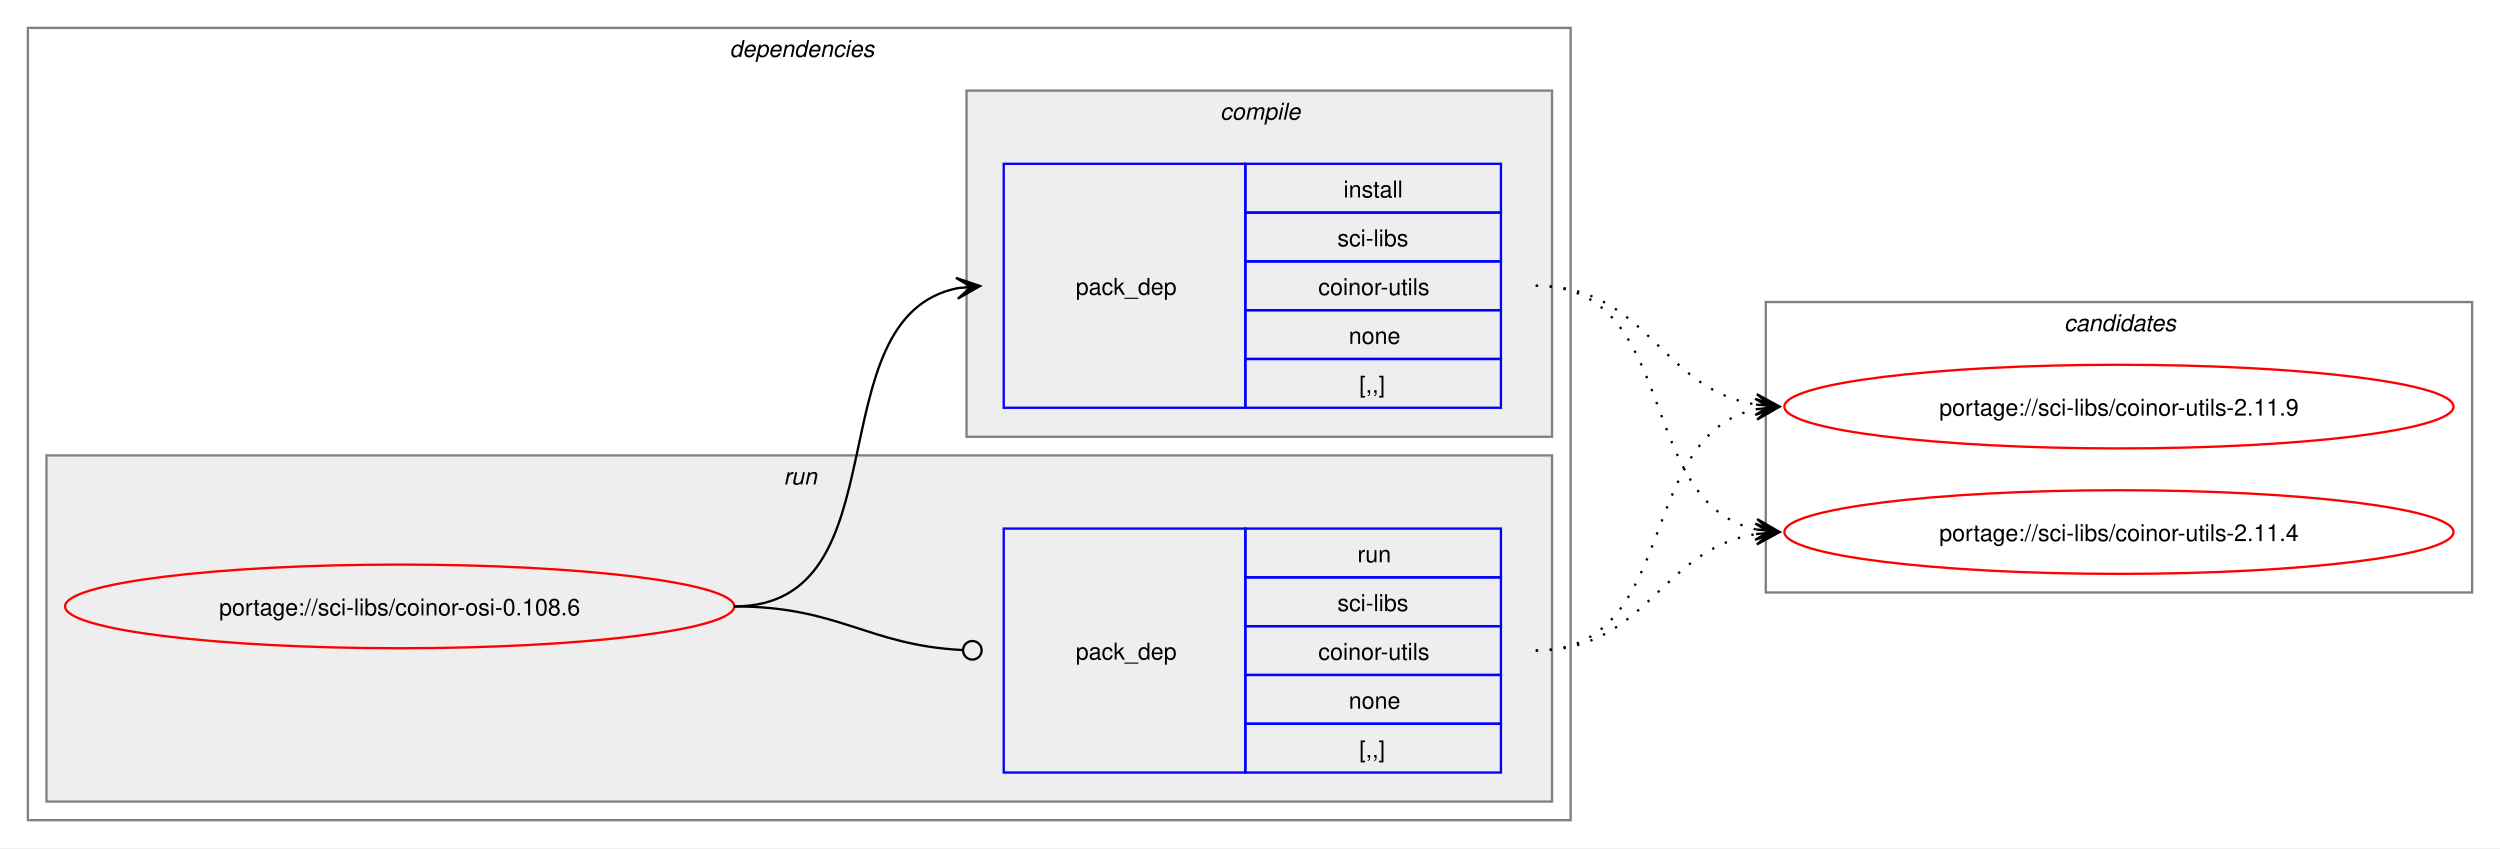
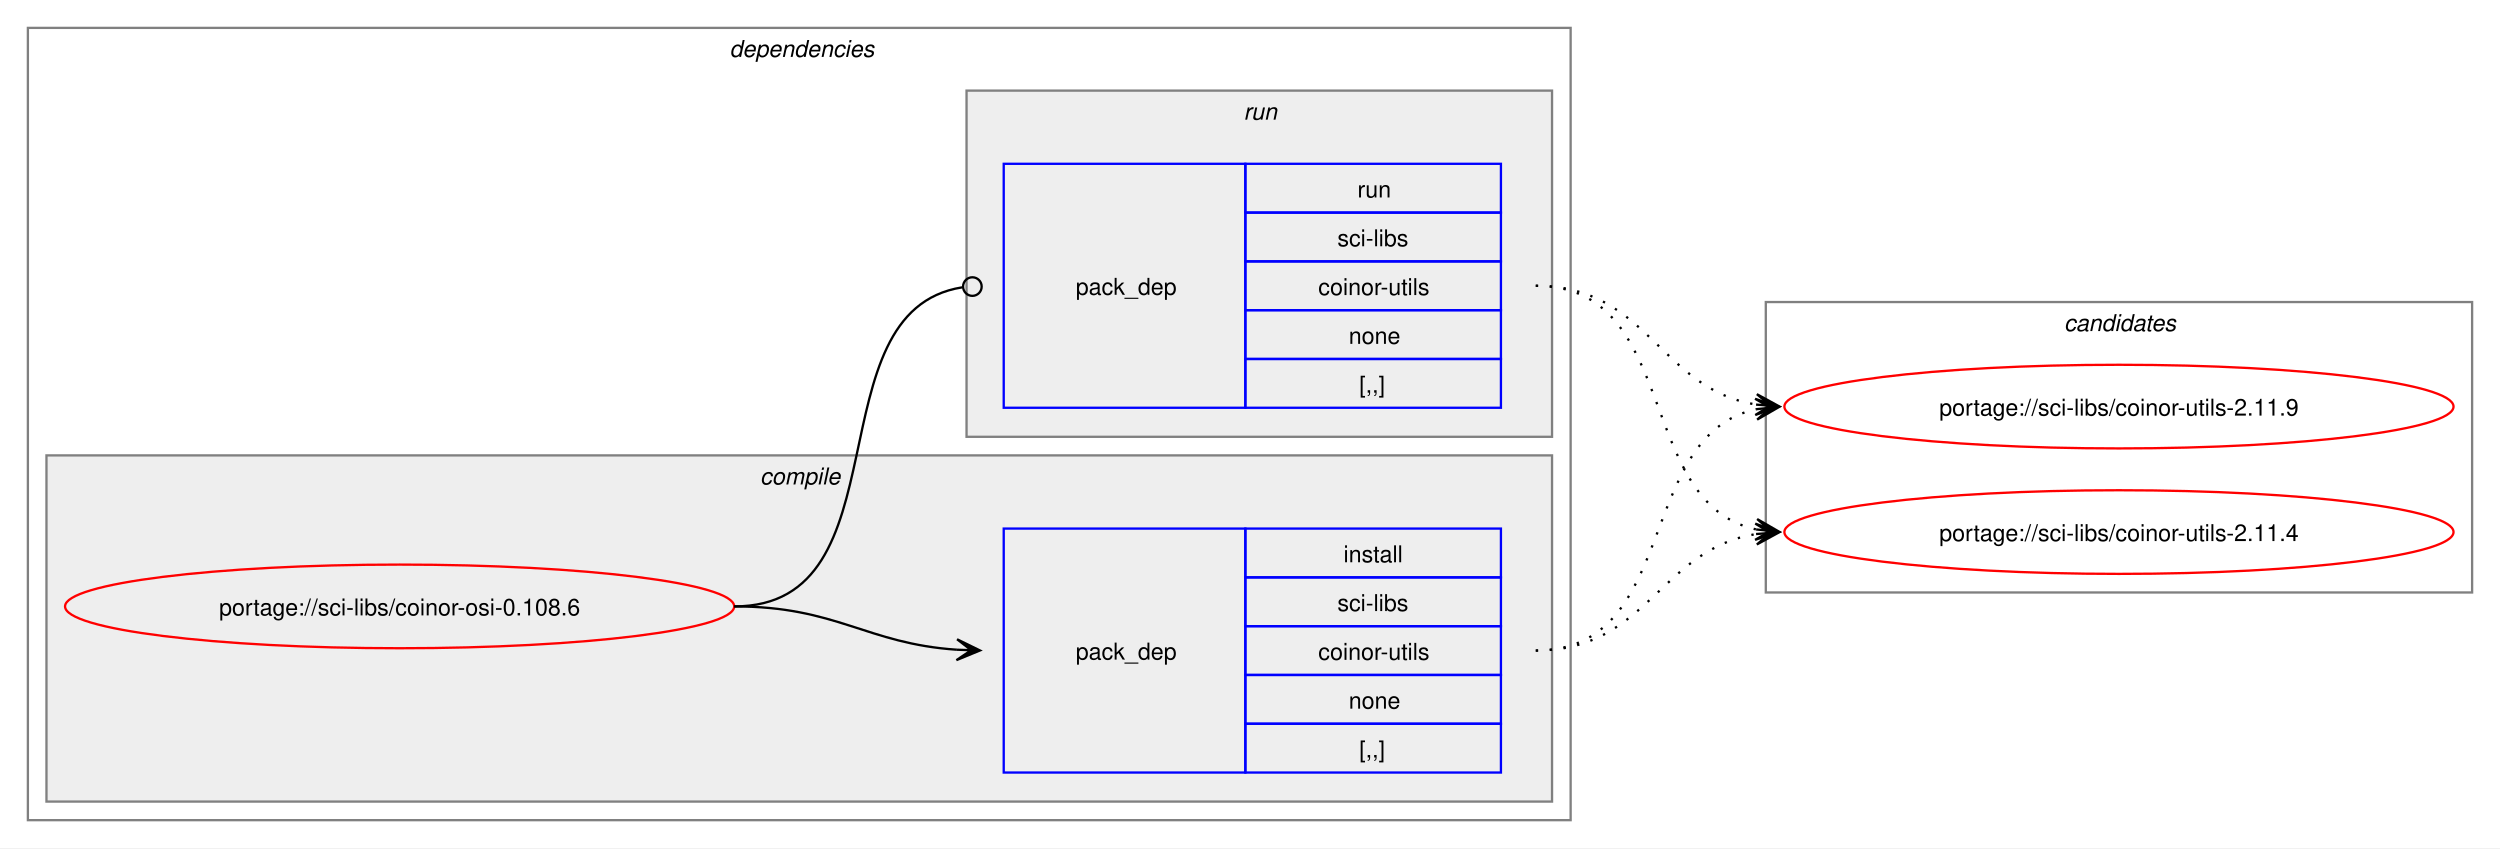
<svg xmlns="http://www.w3.org/2000/svg" xmlns:xlink="http://www.w3.org/1999/xlink" width="1076pt" height="365pt" viewBox="0.00 0.00 1076.00 365.00">
  <g id="graph0" class="graph" transform="scale(1 1) rotate(0) translate(4 361)">
    <polygon fill="white" stroke="none" points="-4,4 -4,-361 1072,-361 1072,4 -4,4" />
    <g id="clust2" class="cluster">
      <polygon fill="none" stroke="gray" points="8,-8 8,-349 672,-349 672,-8 8,-8" />
      <text text-anchor="start" x="310" y="-336.5" font-family="Helvetica,sans-Serif" font-style="italic" font-size="10.00">dependencies</text>
    </g>
+     <g id="clust3" class="cluster">
+       <polygon fill="#eeeeee" stroke="gray" points="16,-16 16,-165 664,-165 664,-16 16,-16" />
+       <text text-anchor="start" x="323.12" y="-152.5" font-family="Helvetica,sans-Serif" font-style="italic" font-size="10.00">compile</text>
+     </g>
    <g id="clust6" class="cluster">
-       <polygon fill="#eeeeee" stroke="gray" points="16,-16 16,-165 664,-165 664,-16 16,-16" />
-       <text text-anchor="start" x="333.25" y="-152.5" font-family="Helvetica,sans-Serif" font-style="italic" font-size="10.00">run</text>
-     </g>
-     <g id="clust3" class="cluster">
      <polygon fill="#eeeeee" stroke="gray" points="412,-173 412,-322 664,-322 664,-173 412,-173" />
-       <text text-anchor="start" x="521.12" y="-309.5" font-family="Helvetica,sans-Serif" font-style="italic" font-size="10.00">compile</text>
+       <text text-anchor="start" x="531.25" y="-309.5" font-family="Helvetica,sans-Serif" font-style="italic" font-size="10.00">run</text>
    </g>
    <g id="clust8" class="cluster">
      <polygon fill="none" stroke="gray" points="756,-106 756,-231 1060,-231 1060,-106 756,-106" />
      <text text-anchor="start" x="884.38" y="-218.5" font-family="Helvetica,sans-Serif" font-style="italic" font-size="10.00">candidates</text>
    </g>
    <g id="node1" class="node">
      <g id="a_node1">
        <a xlink:href="../sci-libs/coinor-osi-0.108.6.svg" xlink:title="portage://sci-libs/coinor-osi-0.108.6">
          <ellipse fill="none" stroke="red" cx="168" cy="-100" rx="144" ry="18" />
          <text text-anchor="middle" x="168" y="-96.12" font-family="Helvetica,sans-Serif" font-size="10.00">portage://sci-libs/coinor-osi-0.108.6</text>
        </a>
      </g>
    </g>
    <g id="node2" class="node">
+       <polygon fill="none" stroke="blue" points="428,-28.5 428,-133.5 532,-133.5 532,-28.5 428,-28.5" />
+       <text text-anchor="start" x="459" y="-77.12" font-family="Helvetica,sans-Serif" font-size="10.00">pack_dep</text>
+       <polygon fill="none" stroke="blue" points="532,-112.5 532,-133.5 642,-133.5 642,-112.5 532,-112.5" />
+       <text text-anchor="start" x="574.25" y="-119" font-family="Helvetica,sans-Serif" font-size="10.00">install</text>
+       <polygon fill="none" stroke="blue" points="532,-91.5 532,-112.5 642,-112.5 642,-91.5 532,-91.5" />
+       <text text-anchor="start" x="571.62" y="-98" font-family="Helvetica,sans-Serif" font-size="10.00">sci-libs</text>
+       <polygon fill="none" stroke="blue" points="532,-70.5 532,-91.5 642,-91.5 642,-70.5 532,-70.5" />
+       <text text-anchor="start" x="563.38" y="-77" font-family="Helvetica,sans-Serif" font-size="10.00">coinor-utils</text>
+       <polygon fill="none" stroke="blue" points="532,-49.5 532,-70.5 642,-70.5 642,-49.5 532,-49.5" />
+       <text text-anchor="start" x="576.5" y="-56" font-family="Helvetica,sans-Serif" font-size="10.00">none</text>
+       <polygon fill="none" stroke="blue" points="532,-28.5 532,-49.5 642,-49.5 642,-28.5 532,-28.5" />
+       <text text-anchor="start" x="581" y="-35" font-family="Helvetica,sans-Serif" font-size="10.00">[,,]</text>
+     </g>
+     <g id="edge1" class="edge">
+       <path fill="none" stroke="black" d="M312,-100C356.34,-100 368.74,-83.99 407.84,-81.36" />
+       <polygon fill="black" stroke="black" points="417.78,-81.04 407.93,-85.86 414,-81.16 407.79,-81.36 407.79,-81.36 407.79,-81.36 414,-81.16 407.64,-76.87 417.78,-81.04" />
+     </g>
+     <g id="node3" class="node">
      <polygon fill="none" stroke="blue" points="428,-185.5 428,-290.5 532,-290.5 532,-185.5 428,-185.5" />
      <text text-anchor="start" x="459" y="-234.12" font-family="Helvetica,sans-Serif" font-size="10.00">pack_dep</text>
      <polygon fill="none" stroke="blue" points="532,-269.5 532,-290.5 642,-290.5 642,-269.5 532,-269.5" />
-       <text text-anchor="start" x="574.25" y="-276" font-family="Helvetica,sans-Serif" font-size="10.00">install</text>
+       <text text-anchor="start" x="580.25" y="-276" font-family="Helvetica,sans-Serif" font-size="10.00">run</text>
      <polygon fill="none" stroke="blue" points="532,-248.5 532,-269.5 642,-269.5 642,-248.5 532,-248.5" />
      <text text-anchor="start" x="571.62" y="-255" font-family="Helvetica,sans-Serif" font-size="10.00">sci-libs</text>
      <polygon fill="none" stroke="blue" points="532,-227.5 532,-248.5 642,-248.5 642,-227.5 532,-227.5" />
      <text text-anchor="start" x="563.38" y="-234" font-family="Helvetica,sans-Serif" font-size="10.00">coinor-utils</text>
      <polygon fill="none" stroke="blue" points="532,-206.5 532,-227.5 642,-227.5 642,-206.5 532,-206.5" />
      <text text-anchor="start" x="576.5" y="-213" font-family="Helvetica,sans-Serif" font-size="10.00">none</text>
      <polygon fill="none" stroke="blue" points="532,-185.5 532,-206.5 642,-206.5 642,-185.5 532,-185.5" />
      <text text-anchor="start" x="581" y="-192" font-family="Helvetica,sans-Serif" font-size="10.00">[,,]</text>
    </g>
-     <g id="edge1" class="edge">
-       <path fill="none" stroke="black" d="M312,-100C385.67,-100 345.96,-224.34 408.12,-236.97" />
-       <polygon fill="black" stroke="black" points="417.79,-237.89 407.41,-241.42 414.02,-237.53 407.83,-236.94 407.83,-236.94 407.83,-236.94 414.02,-237.53 408.26,-232.46 417.79,-237.89" />
-     </g>
-     <g id="node3" class="node">
-       <polygon fill="none" stroke="blue" points="428,-28.5 428,-133.5 532,-133.5 532,-28.5 428,-28.5" />
-       <text text-anchor="start" x="459" y="-77.12" font-family="Helvetica,sans-Serif" font-size="10.00">pack_dep</text>
-       <polygon fill="none" stroke="blue" points="532,-112.5 532,-133.5 642,-133.5 642,-112.5 532,-112.5" />
-       <text text-anchor="start" x="580.25" y="-119" font-family="Helvetica,sans-Serif" font-size="10.00">run</text>
-       <polygon fill="none" stroke="blue" points="532,-91.5 532,-112.5 642,-112.5 642,-91.5 532,-91.5" />
-       <text text-anchor="start" x="571.62" y="-98" font-family="Helvetica,sans-Serif" font-size="10.00">sci-libs</text>
-       <polygon fill="none" stroke="blue" points="532,-70.5 532,-91.5 642,-91.5 642,-70.5 532,-70.5" />
-       <text text-anchor="start" x="563.38" y="-77" font-family="Helvetica,sans-Serif" font-size="10.00">coinor-utils</text>
-       <polygon fill="none" stroke="blue" points="532,-49.5 532,-70.5 642,-70.5 642,-49.5 532,-49.5" />
-       <text text-anchor="start" x="576.5" y="-56" font-family="Helvetica,sans-Serif" font-size="10.00">none</text>
-       <polygon fill="none" stroke="blue" points="532,-28.5 532,-49.5 642,-49.5 642,-28.5 532,-28.5" />
-       <text text-anchor="start" x="581" y="-35" font-family="Helvetica,sans-Serif" font-size="10.00">[,,]</text>
-     </g>
    <g id="edge2" class="edge">
-       <path fill="none" stroke="black" d="M312,-100C357.19,-100 369.2,-83.37 410.11,-81.23" />
-       <ellipse fill="none" stroke="black" cx="414.5" cy="-81.11" rx="4" ry="4" />
+       <path fill="none" stroke="black" d="M312,-100C386.43,-100 345.13,-226.91 410.07,-237.32" />
+       <ellipse fill="none" stroke="black" cx="414.51" cy="-237.66" rx="4" ry="4" />
    </g>
    <g id="node4" class="node">
      <g id="a_node4">
        <a xlink:href="../sci-libs/coinor-utils-2.11.9.svg" xlink:title="portage://sci-libs/coinor-utils-2.11.9">
          <ellipse fill="none" stroke="red" cx="908" cy="-186" rx="144" ry="18" />
          <text text-anchor="middle" x="908" y="-182.12" font-family="Helvetica,sans-Serif" font-size="10.00">portage://sci-libs/coinor-utils-2.11.9</text>
        </a>
      </g>
    </g>
    <g id="edge3" class="edge">
-       <path fill="none" stroke="black" stroke-dasharray="1,5" d="M657,-238C705.48,-238 710.07,-193.62 751.86,-186.86" />
-       <polygon fill="black" stroke="black" points="761.79,-186.09 752.16,-191.35 758.01,-186.38 751.81,-186.86 751.81,-186.86 751.81,-186.86 758.01,-186.38 751.47,-182.38 761.79,-186.09" />
+       <path fill="none" stroke="black" stroke-dasharray="1,5" d="M657,-81C719.3,-81 699.57,-173.67 751.94,-184.89" />
+       <polygon fill="black" stroke="black" points="761.79,-185.88 751.39,-189.36 758.02,-185.5 751.84,-184.88 751.84,-184.88 751.84,-184.88 758.02,-185.5 752.29,-180.4 761.79,-185.88" />
    </g>
    <g id="node5" class="node">
      <g id="a_node5">
        <a xlink:href="../sci-libs/coinor-utils-2.11.4.svg" xlink:title="portage://sci-libs/coinor-utils-2.11.4">
          <ellipse fill="none" stroke="red" cx="908" cy="-132" rx="144" ry="18" />
          <text text-anchor="middle" x="908" y="-128.12" font-family="Helvetica,sans-Serif" font-size="10.00">portage://sci-libs/coinor-utils-2.11.4</text>
        </a>
      </g>
    </g>
    <g id="edge4" class="edge">
+       <path fill="none" stroke="black" stroke-dasharray="1,5" d="M657,-81C705.3,-81 710.21,-124.53 751.89,-131.16" />
+       <polygon fill="black" stroke="black" points="761.79,-131.91 751.47,-135.64 758.01,-131.62 751.81,-131.15 751.81,-131.15 751.81,-131.15 758.01,-131.62 752.15,-126.66 761.79,-131.91" />
+     </g>
+     <g id="edge5" class="edge">
+       <path fill="none" stroke="black" stroke-dasharray="1,5" d="M657,-238C705.48,-238 710.07,-193.62 751.86,-186.86" />
+       <polygon fill="black" stroke="black" points="761.79,-186.09 752.16,-191.35 758.01,-186.38 751.81,-186.86 751.81,-186.86 751.81,-186.86 758.01,-186.38 751.47,-182.38 761.79,-186.09" />
+     </g>
+     <g id="edge6" class="edge">
      <path fill="none" stroke="black" stroke-dasharray="1,5" d="M657,-238C719.59,-238 699.33,-144.45 751.89,-133.12" />
      <polygon fill="black" stroke="black" points="761.79,-132.12 752.29,-137.6 758.03,-132.5 751.84,-133.12 751.84,-133.12 751.84,-133.12 758.03,-132.5 751.39,-128.65 761.79,-132.12" />
    </g>
-     <g id="edge5" class="edge">
-       <path fill="none" stroke="black" stroke-dasharray="1,5" d="M657,-81C719.3,-81 699.57,-173.67 751.94,-184.89" />
-       <polygon fill="black" stroke="black" points="761.79,-185.88 751.39,-189.36 758.02,-185.5 751.84,-184.88 751.84,-184.88 751.84,-184.88 758.02,-185.5 752.29,-180.4 761.79,-185.88" />
-     </g>
-     <g id="edge6" class="edge">
-       <path fill="none" stroke="black" stroke-dasharray="1,5" d="M657,-81C705.3,-81 710.21,-124.53 751.89,-131.16" />
-       <polygon fill="black" stroke="black" points="761.79,-131.91 751.47,-135.64 758.01,-131.62 751.81,-131.15 751.81,-131.15 751.81,-131.15 758.01,-131.62 752.15,-126.66 761.79,-131.91" />
-     </g>
  </g>
</svg>
